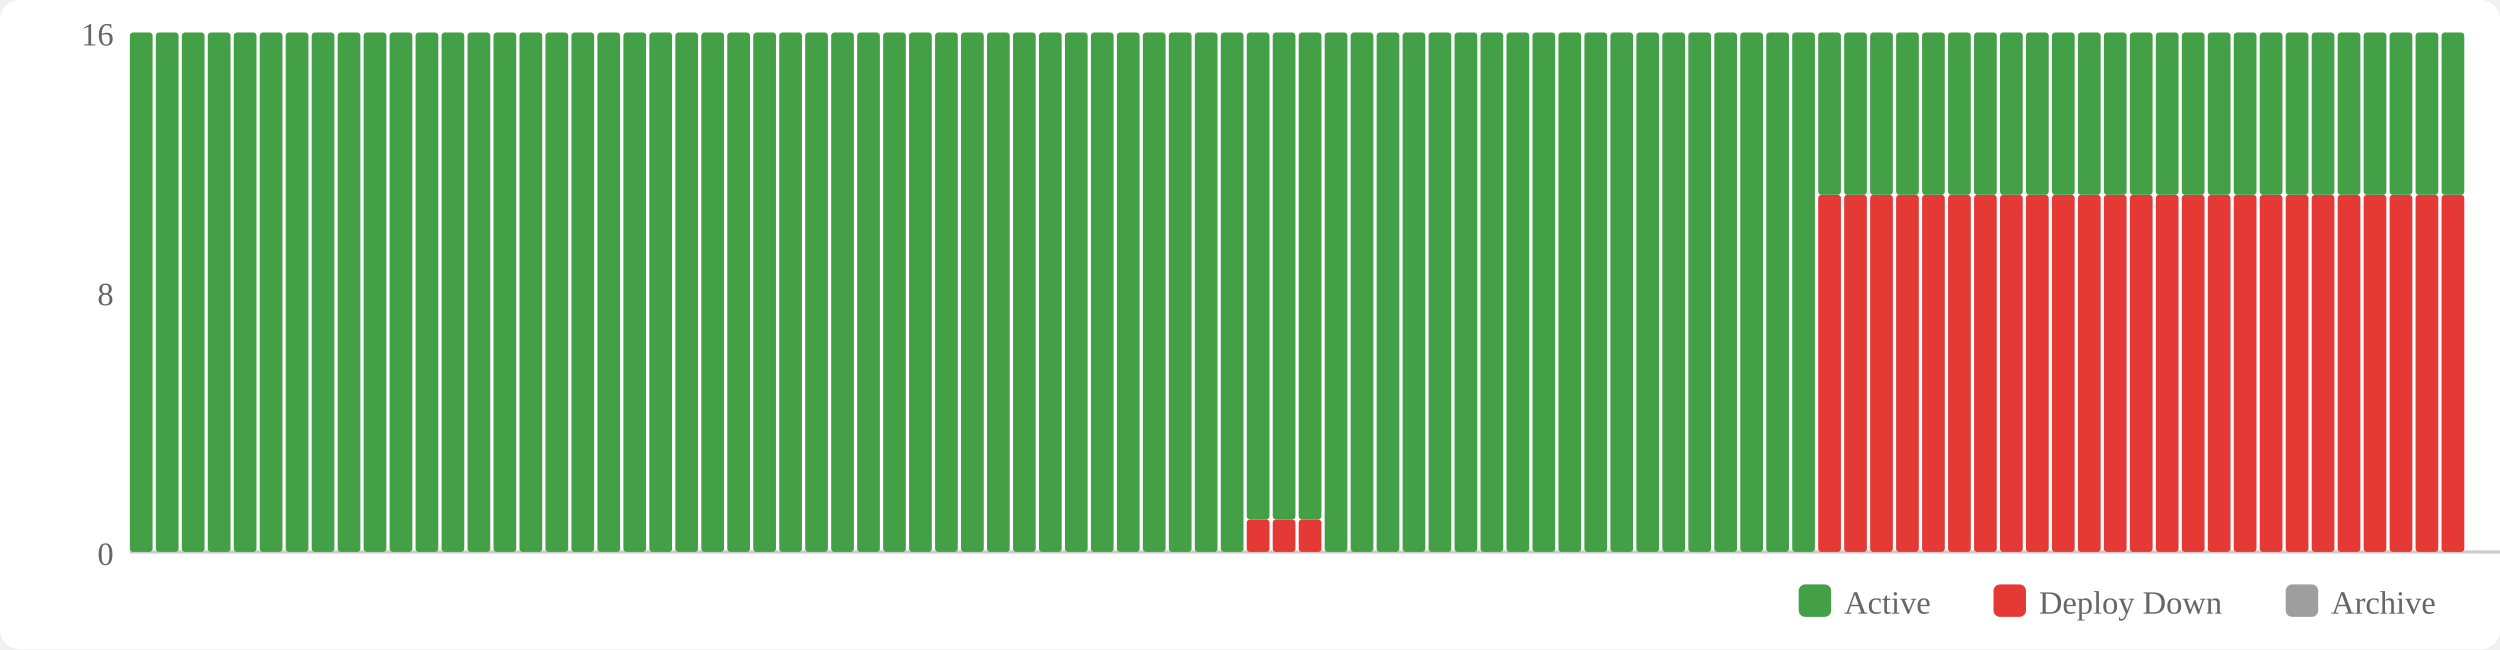
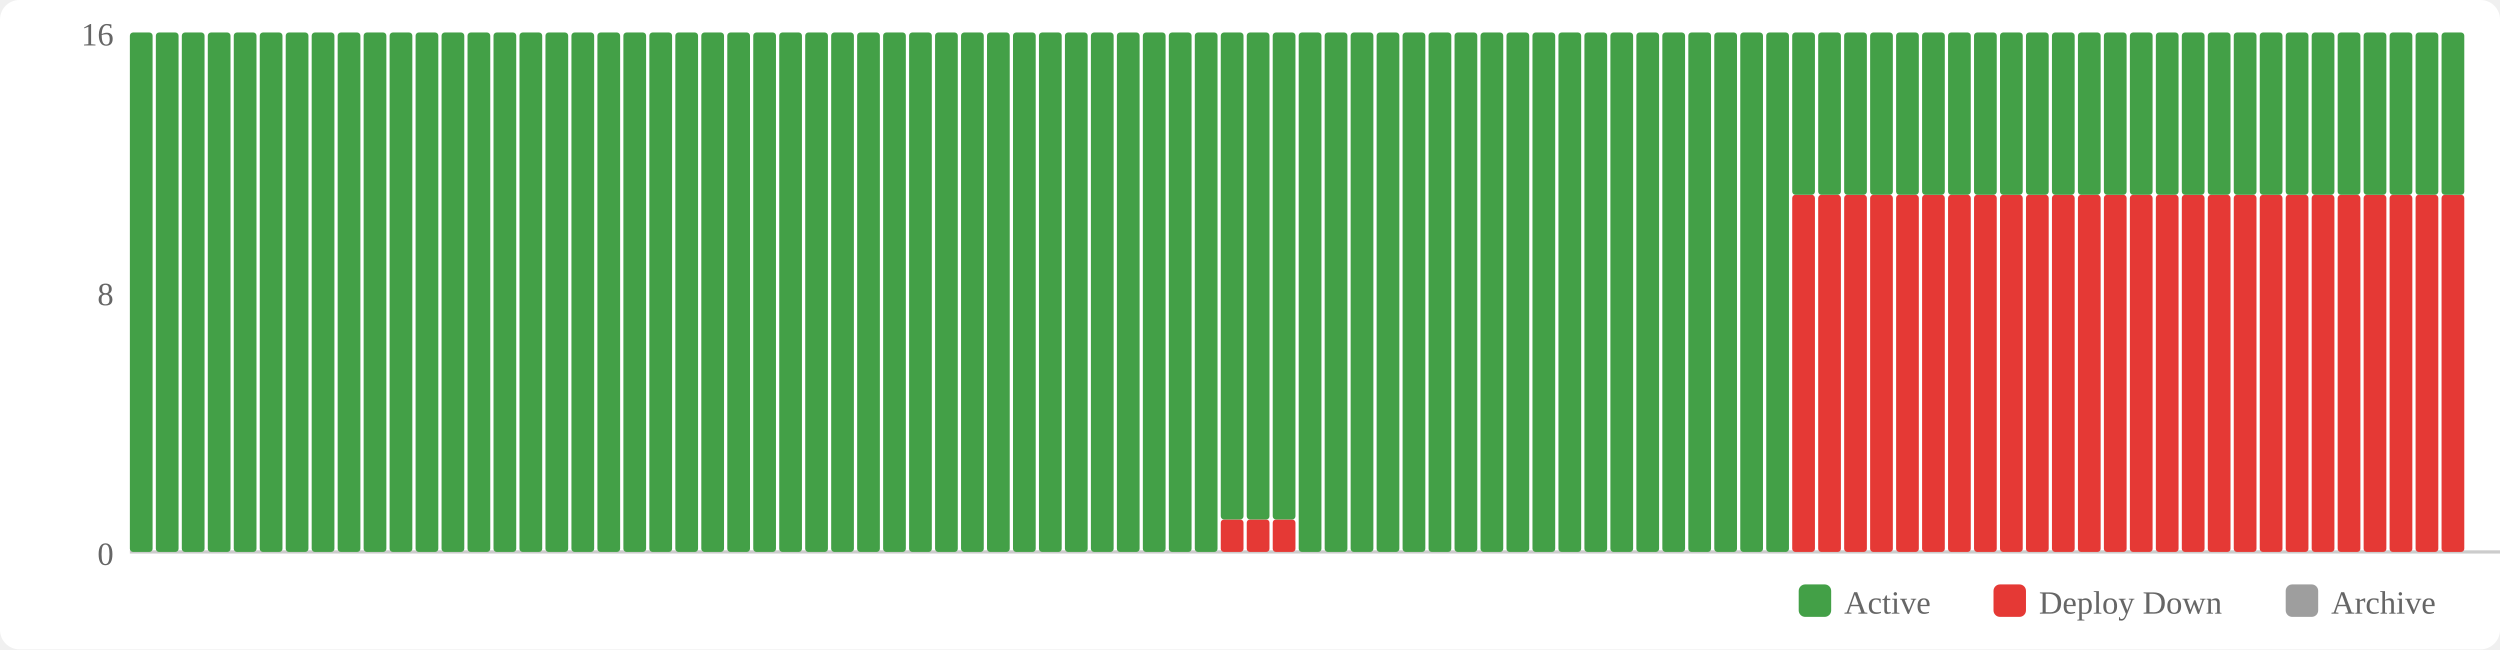
<svg xmlns="http://www.w3.org/2000/svg" width="770" height="200" viewBox="0 0 770 200">
  <rect width="770" height="200" fill="#fff" rx="6" />
  <rect x="554" y="180" width="10" height="10" fill="#43a047" rx="2" />
  <text x="568" y="189" font-size="10" fill="#666">Active</text>
  <rect x="614" y="180" width="10" height="10" fill="#e53935" rx="2" />
  <text x="628" y="189" font-size="10" fill="#666">Deploy Down</text>
  <rect x="704" y="180" width="10" height="10" fill="#9e9e9e" rx="2" />
  <text x="718" y="189" font-size="10" fill="#666">Archive</text>
  <text x="35" y="174" text-anchor="end" font-size="10" fill="#666">0</text>
  <text x="35" y="94" text-anchor="end" font-size="10" fill="#666">8</text>
  <text x="35" y="14" text-anchor="end" font-size="10" fill="#666">16</text>
  <line x1="40" y1="170" x2="770" y2="170" stroke="#ccc" stroke-width="1" />
  <rect x="40" y="10" width="7" height="160" fill="#43a047" rx="1" />
  <rect x="48" y="10" width="7" height="160" fill="#43a047" rx="1" />
  <rect x="56" y="10" width="7" height="160" fill="#43a047" rx="1" />
  <rect x="64" y="10" width="7" height="160" fill="#43a047" rx="1" />
  <rect x="72" y="10" width="7" height="160" fill="#43a047" rx="1" />
  <rect x="80" y="10" width="7" height="160" fill="#43a047" rx="1" />
  <rect x="88" y="10" width="7" height="160" fill="#43a047" rx="1" />
  <rect x="96" y="10" width="7" height="160" fill="#43a047" rx="1" />
  <rect x="104" y="10" width="7" height="160" fill="#43a047" rx="1" />
  <rect x="112" y="10" width="7" height="160" fill="#43a047" rx="1" />
  <rect x="120" y="10" width="7" height="160" fill="#43a047" rx="1" />
  <rect x="128" y="10" width="7" height="160" fill="#43a047" rx="1" />
  <rect x="136" y="10" width="7" height="160" fill="#43a047" rx="1" />
  <rect x="144" y="10" width="7" height="160" fill="#43a047" rx="1" />
  <rect x="152" y="10" width="7" height="160" fill="#43a047" rx="1" />
  <rect x="160" y="10" width="7" height="160" fill="#43a047" rx="1" />
  <rect x="168" y="10" width="7" height="160" fill="#43a047" rx="1" />
  <rect x="176" y="10" width="7" height="160" fill="#43a047" rx="1" />
  <rect x="184" y="10" width="7" height="160" fill="#43a047" rx="1" />
  <rect x="192" y="10" width="7" height="160" fill="#43a047" rx="1" />
  <rect x="200" y="10" width="7" height="160" fill="#43a047" rx="1" />
  <rect x="208" y="10" width="7" height="160" fill="#43a047" rx="1" />
  <rect x="216" y="10" width="7" height="160" fill="#43a047" rx="1" />
  <rect x="224" y="10" width="7" height="160" fill="#43a047" rx="1" />
  <rect x="232" y="10" width="7" height="160" fill="#43a047" rx="1" />
  <rect x="240" y="10" width="7" height="160" fill="#43a047" rx="1" />
  <rect x="248" y="10" width="7" height="160" fill="#43a047" rx="1" />
  <rect x="256" y="10" width="7" height="160" fill="#43a047" rx="1" />
  <rect x="264" y="10" width="7" height="160" fill="#43a047" rx="1" />
  <rect x="272" y="10" width="7" height="160" fill="#43a047" rx="1" />
  <rect x="280" y="10" width="7" height="160" fill="#43a047" rx="1" />
  <rect x="288" y="10" width="7" height="160" fill="#43a047" rx="1" />
  <rect x="296" y="10" width="7" height="160" fill="#43a047" rx="1" />
  <rect x="304" y="10" width="7" height="160" fill="#43a047" rx="1" />
  <rect x="312" y="10" width="7" height="160" fill="#43a047" rx="1" />
  <rect x="320" y="10" width="7" height="160" fill="#43a047" rx="1" />
  <rect x="328" y="10" width="7" height="160" fill="#43a047" rx="1" />
  <rect x="336" y="10" width="7" height="160" fill="#43a047" rx="1" />
  <rect x="344" y="10" width="7" height="160" fill="#43a047" rx="1" />
  <rect x="352" y="10" width="7" height="160" fill="#43a047" rx="1" />
  <rect x="360" y="10" width="7" height="160" fill="#43a047" rx="1" />
  <rect x="368" y="10" width="7" height="160" fill="#43a047" rx="1" />
-   <rect x="376" y="10" width="7" height="160" fill="#43a047" rx="1" />
+   <rect x="376" y="160" width="7" height="10" fill="#e53935" rx="1" />
+   <rect x="376" y="10" width="7" height="150" fill="#43a047" rx="1" />
  <rect x="384" y="160" width="7" height="10" fill="#e53935" rx="1" />
  <rect x="384" y="10" width="7" height="150" fill="#43a047" rx="1" />
  <rect x="392" y="160" width="7" height="10" fill="#e53935" rx="1" />
  <rect x="392" y="10" width="7" height="150" fill="#43a047" rx="1" />
-   <rect x="400" y="160" width="7" height="10" fill="#e53935" rx="1" />
-   <rect x="400" y="10" width="7" height="150" fill="#43a047" rx="1" />
+   <rect x="400" y="10" width="7" height="160" fill="#43a047" rx="1" />
  <rect x="408" y="10" width="7" height="160" fill="#43a047" rx="1" />
  <rect x="416" y="10" width="7" height="160" fill="#43a047" rx="1" />
  <rect x="424" y="10" width="7" height="160" fill="#43a047" rx="1" />
  <rect x="432" y="10" width="7" height="160" fill="#43a047" rx="1" />
  <rect x="440" y="10" width="7" height="160" fill="#43a047" rx="1" />
  <rect x="448" y="10" width="7" height="160" fill="#43a047" rx="1" />
  <rect x="456" y="10" width="7" height="160" fill="#43a047" rx="1" />
  <rect x="464" y="10" width="7" height="160" fill="#43a047" rx="1" />
  <rect x="472" y="10" width="7" height="160" fill="#43a047" rx="1" />
  <rect x="480" y="10" width="7" height="160" fill="#43a047" rx="1" />
  <rect x="488" y="10" width="7" height="160" fill="#43a047" rx="1" />
  <rect x="496" y="10" width="7" height="160" fill="#43a047" rx="1" />
  <rect x="504" y="10" width="7" height="160" fill="#43a047" rx="1" />
  <rect x="512" y="10" width="7" height="160" fill="#43a047" rx="1" />
  <rect x="520" y="10" width="7" height="160" fill="#43a047" rx="1" />
  <rect x="528" y="10" width="7" height="160" fill="#43a047" rx="1" />
  <rect x="536" y="10" width="7" height="160" fill="#43a047" rx="1" />
  <rect x="544" y="10" width="7" height="160" fill="#43a047" rx="1" />
-   <rect x="552" y="10" width="7" height="160" fill="#43a047" rx="1" />
+   <rect x="552" y="60" width="7" height="110" fill="#e53935" rx="1" />
+   <rect x="552" y="10" width="7" height="50" fill="#43a047" rx="1" />
  <rect x="560" y="60" width="7" height="110" fill="#e53935" rx="1" />
  <rect x="560" y="10" width="7" height="50" fill="#43a047" rx="1" />
  <rect x="568" y="60" width="7" height="110" fill="#e53935" rx="1" />
  <rect x="568" y="10" width="7" height="50" fill="#43a047" rx="1" />
  <rect x="576" y="60" width="7" height="110" fill="#e53935" rx="1" />
  <rect x="576" y="10" width="7" height="50" fill="#43a047" rx="1" />
  <rect x="584" y="60" width="7" height="110" fill="#e53935" rx="1" />
  <rect x="584" y="10" width="7" height="50" fill="#43a047" rx="1" />
  <rect x="592" y="60" width="7" height="110" fill="#e53935" rx="1" />
  <rect x="592" y="10" width="7" height="50" fill="#43a047" rx="1" />
  <rect x="600" y="60" width="7" height="110" fill="#e53935" rx="1" />
  <rect x="600" y="10" width="7" height="50" fill="#43a047" rx="1" />
  <rect x="608" y="60" width="7" height="110" fill="#e53935" rx="1" />
  <rect x="608" y="10" width="7" height="50" fill="#43a047" rx="1" />
  <rect x="616" y="60" width="7" height="110" fill="#e53935" rx="1" />
  <rect x="616" y="10" width="7" height="50" fill="#43a047" rx="1" />
  <rect x="624" y="60" width="7" height="110" fill="#e53935" rx="1" />
  <rect x="624" y="10" width="7" height="50" fill="#43a047" rx="1" />
  <rect x="632" y="60" width="7" height="110" fill="#e53935" rx="1" />
  <rect x="632" y="10" width="7" height="50" fill="#43a047" rx="1" />
  <rect x="640" y="60" width="7" height="110" fill="#e53935" rx="1" />
  <rect x="640" y="10" width="7" height="50" fill="#43a047" rx="1" />
  <rect x="648" y="60" width="7" height="110" fill="#e53935" rx="1" />
  <rect x="648" y="10" width="7" height="50" fill="#43a047" rx="1" />
  <rect x="656" y="60" width="7" height="110" fill="#e53935" rx="1" />
  <rect x="656" y="10" width="7" height="50" fill="#43a047" rx="1" />
  <rect x="664" y="60" width="7" height="110" fill="#e53935" rx="1" />
  <rect x="664" y="10" width="7" height="50" fill="#43a047" rx="1" />
  <rect x="672" y="60" width="7" height="110" fill="#e53935" rx="1" />
  <rect x="672" y="10" width="7" height="50" fill="#43a047" rx="1" />
  <rect x="680" y="60" width="7" height="110" fill="#e53935" rx="1" />
  <rect x="680" y="10" width="7" height="50" fill="#43a047" rx="1" />
  <rect x="688" y="60" width="7" height="110" fill="#e53935" rx="1" />
  <rect x="688" y="10" width="7" height="50" fill="#43a047" rx="1" />
  <rect x="696" y="60" width="7" height="110" fill="#e53935" rx="1" />
  <rect x="696" y="10" width="7" height="50" fill="#43a047" rx="1" />
  <rect x="704" y="60" width="7" height="110" fill="#e53935" rx="1" />
  <rect x="704" y="10" width="7" height="50" fill="#43a047" rx="1" />
  <rect x="712" y="60" width="7" height="110" fill="#e53935" rx="1" />
  <rect x="712" y="10" width="7" height="50" fill="#43a047" rx="1" />
  <rect x="720" y="60" width="7" height="110" fill="#e53935" rx="1" />
  <rect x="720" y="10" width="7" height="50" fill="#43a047" rx="1" />
  <rect x="728" y="60" width="7" height="110" fill="#e53935" rx="1" />
  <rect x="728" y="10" width="7" height="50" fill="#43a047" rx="1" />
  <rect x="736" y="60" width="7" height="110" fill="#e53935" rx="1" />
  <rect x="736" y="10" width="7" height="50" fill="#43a047" rx="1" />
  <rect x="744" y="60" width="7" height="110" fill="#e53935" rx="1" />
  <rect x="744" y="10" width="7" height="50" fill="#43a047" rx="1" />
  <rect x="752" y="60" width="7" height="110" fill="#e53935" rx="1" />
  <rect x="752" y="10" width="7" height="50" fill="#43a047" rx="1" />
</svg>
